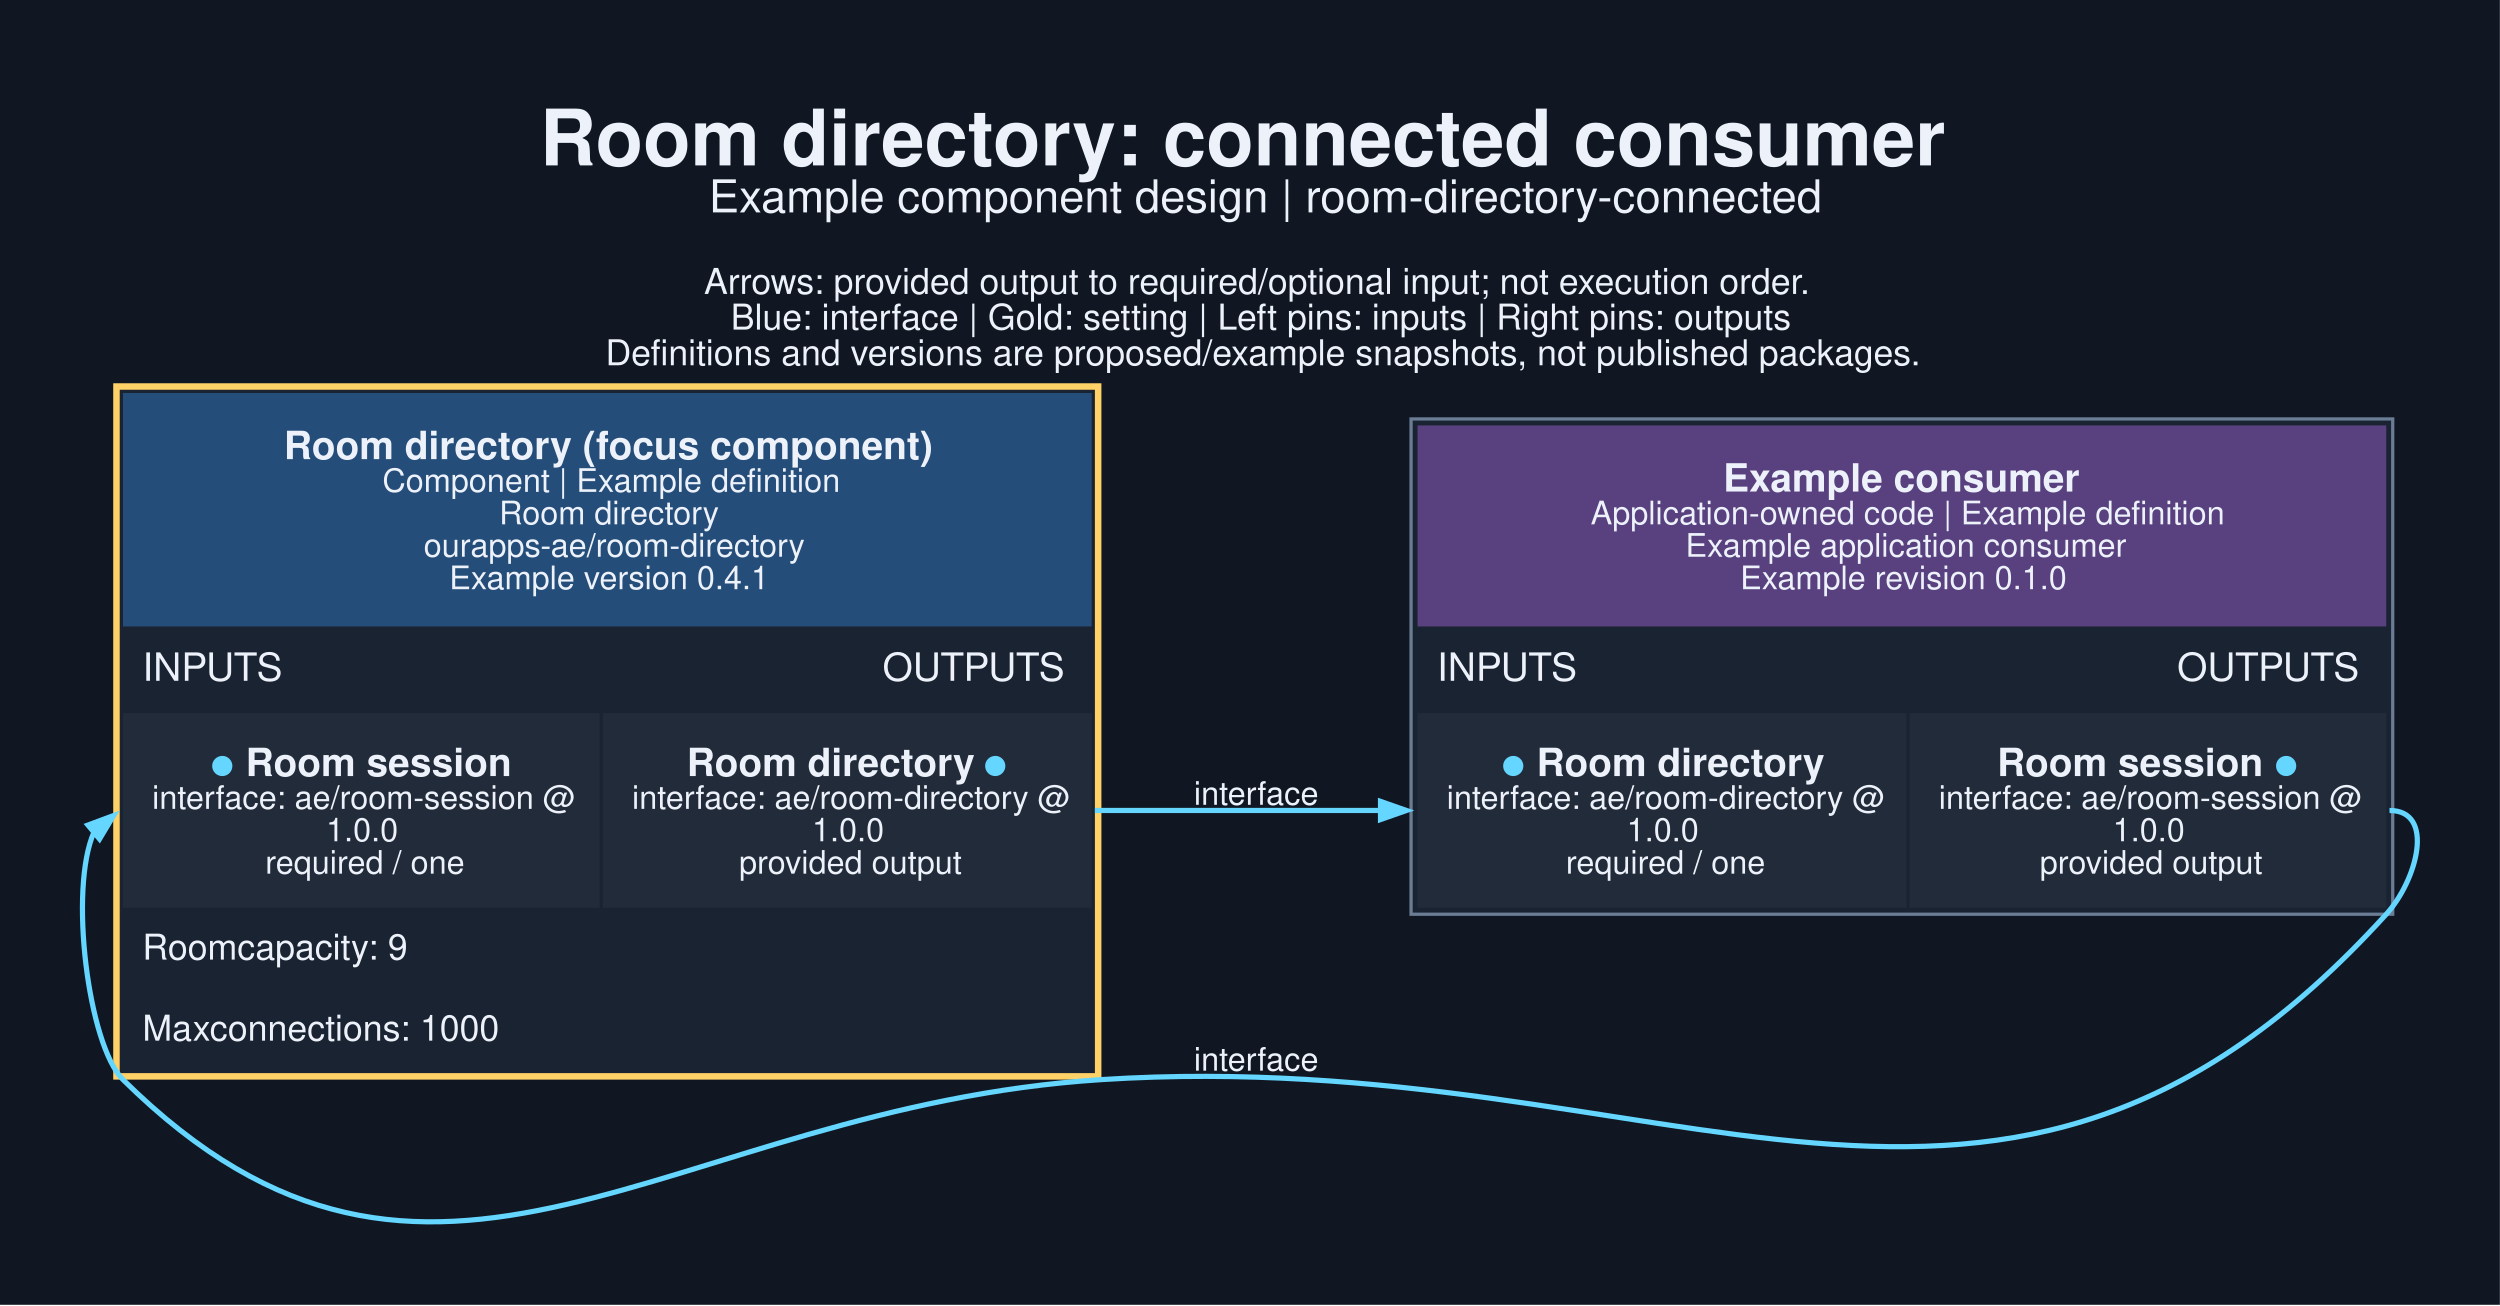
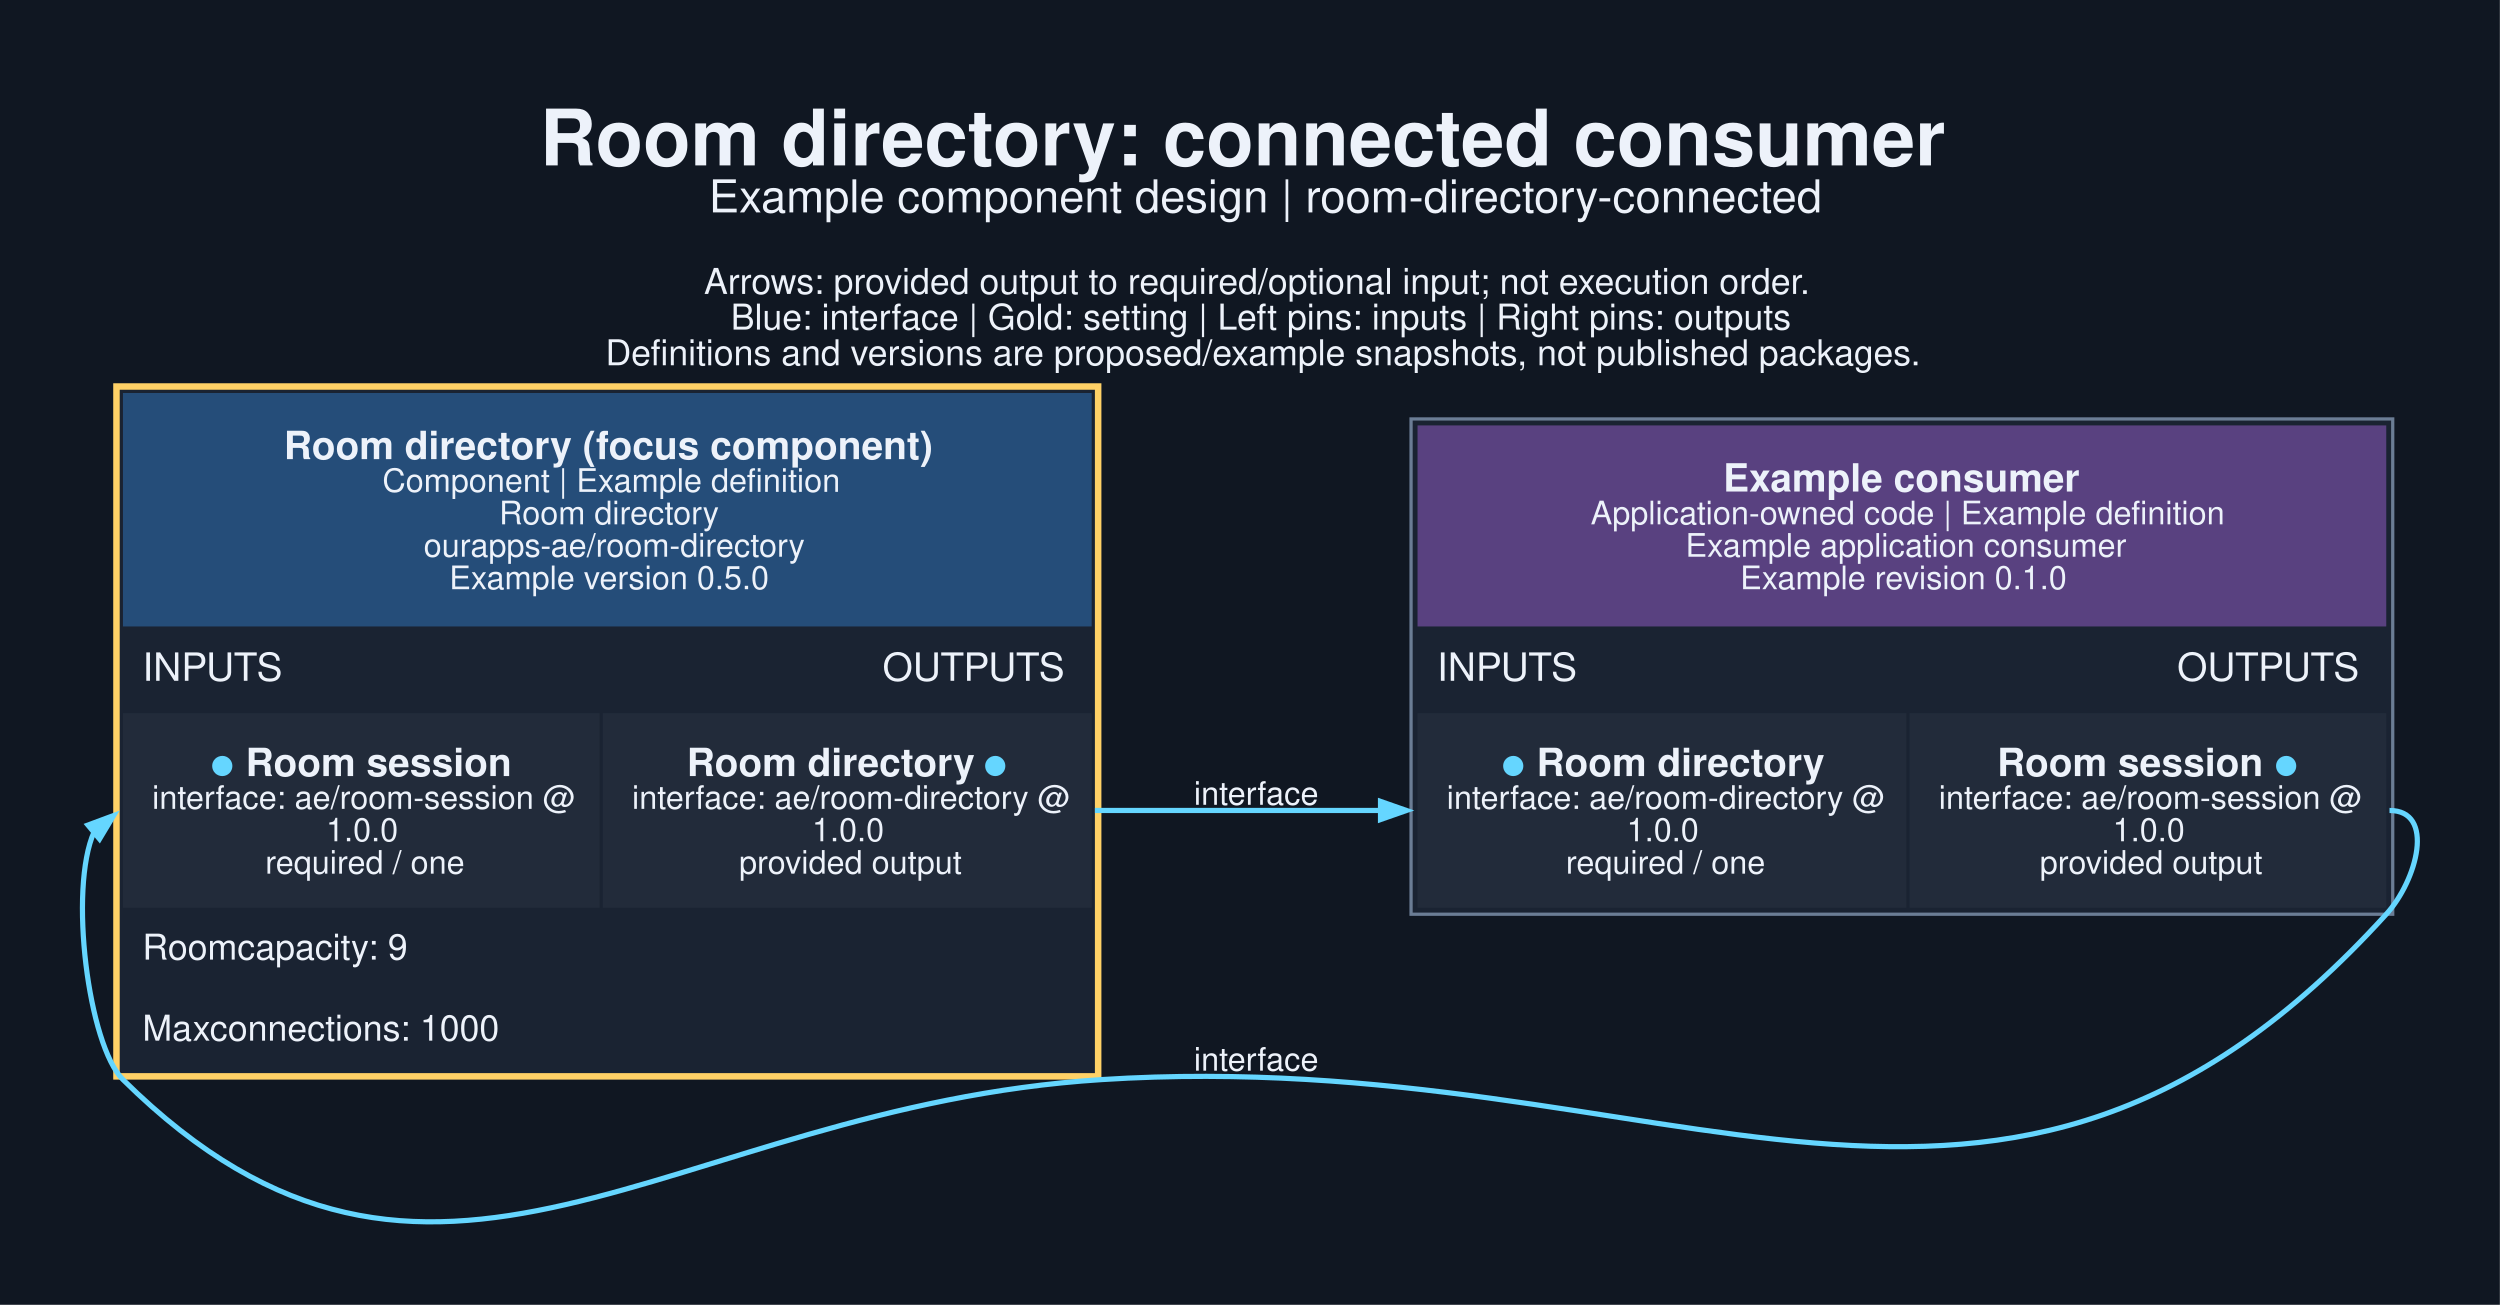
<svg xmlns="http://www.w3.org/2000/svg" width="1028pt" height="537pt" viewBox="0.00 0.00 1028.00 537.00">
  <g id="graph0" class="graph" transform="scale(1.33333 1.33333) rotate(0) translate(25.2 377.2)">
    <polygon fill="#101722" stroke="none" points="-25.2,25.2 -25.2,-377.2 745.76,-377.2 745.76,25.2 -25.2,25.2" />
    <text xml:space="preserve" text-anchor="start" x="141.28" y="-326.2" font-family="Helvetica,sans-Serif" font-weight="bold" font-size="24.00" fill="#edf2fa">Room directory: connected consumer</text>
    <text xml:space="preserve" text-anchor="start" x="193.41" y="-311.7" font-family="Helvetica,sans-Serif" font-size="14.00" fill="#edf2fa">Example component design | room-directory-connected</text>
    <text xml:space="preserve" text-anchor="start" x="191.91" y="-286.55" font-family="Helvetica,sans-Serif" font-size="11.00" fill="#edf2fa">Arrows: provided output to required/optional input; not execution order.</text>
    <text xml:space="preserve" text-anchor="start" x="200.16" y="-275.55" font-family="Helvetica,sans-Serif" font-size="11.00" fill="#edf2fa">Blue: interface | Gold: setting | Left pins: inputs | Right pins: outputs</text>
    <text xml:space="preserve" text-anchor="start" x="161.53" y="-264.55" font-family="Helvetica,sans-Serif" font-size="11.00" fill="#edf2fa">Definitions and versions are proposed/example snapshots, not published packages.</text>
    <g id="node1" class="node">
      <polygon fill="#1a2332" stroke="none" points="9.72,-44.25 9.72,-259 314.47,-259 314.47,-44.25 9.72,-44.25" />
      <polygon fill="#254d79" stroke="none" points="12.72,-184 12.72,-256 311.47,-256 311.47,-184 12.72,-184" />
      <text xml:space="preserve" text-anchor="start" x="62.35" y="-235.6" font-family="Helvetica,sans-Serif" font-weight="bold" font-size="12.00" fill="#edf2fa">Room directory (focus component)</text>
      <text xml:space="preserve" text-anchor="start" x="92.72" y="-225.5" font-family="Helvetica,sans-Serif" font-size="10.00" fill="#edf2fa">Component | Example definition</text>
      <text xml:space="preserve" text-anchor="start" x="128.72" y="-215.5" font-family="Helvetica,sans-Serif" font-size="10.00" fill="#edf2fa">Room directory</text>
      <text xml:space="preserve" text-anchor="start" x="105.47" y="-205.5" font-family="Helvetica,sans-Serif" font-size="10.00" fill="#edf2fa">ourapps-ae/room-directory</text>
-       <text xml:space="preserve" text-anchor="start" x="113.35" y="-195.5" font-family="Helvetica,sans-Serif" font-size="10.00" fill="#edf2fa">Example version 0.4.1</text>
+       <text xml:space="preserve" text-anchor="start" x="113.35" y="-195.5" font-family="Helvetica,sans-Serif" font-size="10.00" fill="#edf2fa">Example version 0.5.0</text>
      <text xml:space="preserve" text-anchor="start" x="18.72" y="-167.25" font-family="Helvetica,sans-Serif" font-size="12.00" fill="#edf2fa">INPUTS</text>
      <text xml:space="preserve" text-anchor="start" x="246.97" y="-167.25" font-family="Helvetica,sans-Serif" font-size="12.00" fill="#edf2fa">OUTPUTS</text>
      <polygon fill="#222b3a" stroke="none" points="12.72,-97.25 12.72,-157.25 159.72,-157.25 159.72,-97.25 12.72,-97.25" />
      <text xml:space="preserve" text-anchor="start" x="39.72" y="-137.85" font-family="Helvetica,sans-Serif" font-weight="bold" font-size="12.00" fill="#65d6ff">●</text>
      <text xml:space="preserve" text-anchor="start" x="47.22" y="-137.85" font-family="Helvetica,sans-Serif" font-weight="bold" font-size="12.00" fill="#edf2fa"> Room session</text>
      <text xml:space="preserve" text-anchor="start" x="21.72" y="-127.75" font-family="Helvetica,sans-Serif" font-size="10.00" fill="#edf2fa">interface: ae/room-session @</text>
      <text xml:space="preserve" text-anchor="start" x="75.35" y="-117.75" font-family="Helvetica,sans-Serif" font-size="10.00" fill="#edf2fa">1.0.0</text>
      <text xml:space="preserve" text-anchor="start" x="56.6" y="-107.75" font-family="Helvetica,sans-Serif" font-size="10.00" fill="#edf2fa">required / one</text>
      <polygon fill="#222b3a" stroke="none" points="160.72,-97.25 160.72,-157.25 311.47,-157.25 311.47,-97.25 160.72,-97.25" />
      <text xml:space="preserve" text-anchor="start" x="186.6" y="-137.85" font-family="Helvetica,sans-Serif" font-weight="bold" font-size="12.00" fill="#edf2fa">Room directory </text>
      <text xml:space="preserve" text-anchor="start" x="278.1" y="-137.85" font-family="Helvetica,sans-Serif" font-weight="bold" font-size="12.00" fill="#65d6ff">●</text>
      <text xml:space="preserve" text-anchor="start" x="169.72" y="-127.75" font-family="Helvetica,sans-Serif" font-size="10.00" fill="#edf2fa">interface: ae/room-directory @</text>
      <text xml:space="preserve" text-anchor="start" x="225.22" y="-117.75" font-family="Helvetica,sans-Serif" font-size="10.00" fill="#edf2fa">1.0.0</text>
      <text xml:space="preserve" text-anchor="start" x="202.72" y="-107.75" font-family="Helvetica,sans-Serif" font-size="10.00" fill="#edf2fa">provided output</text>
      <text xml:space="preserve" text-anchor="start" x="18.72" y="-81.25" font-family="Helvetica,sans-Serif" font-size="11.00" fill="#edf2fa">Roomcapacity: 9</text>
      <text xml:space="preserve" text-anchor="start" x="18.72" y="-56.25" font-family="Helvetica,sans-Serif" font-size="11.00" fill="#edf2fa">Maxconnections: 1000</text>
      <polygon fill="none" stroke="#ffd166" stroke-width="2" points="10.72,-45.25 10.72,-258 313.47,-258 313.47,-45.25 10.72,-45.25" />
    </g>
    <g id="node2" class="node">
      <polygon fill="#1a2332" stroke="none" points="409.97,-95.25 409.97,-248 712.72,-248 712.72,-95.25 409.97,-95.25" />
      <polygon fill="#594180" stroke="none" points="411.97,-184 411.97,-246 710.72,-246 710.72,-184 411.97,-184" />
      <text xml:space="preserve" text-anchor="start" x="506.22" y="-225.6" font-family="Helvetica,sans-Serif" font-weight="bold" font-size="12.00" fill="#edf2fa">Example consumer</text>
      <text xml:space="preserve" text-anchor="start" x="465.35" y="-215.5" font-family="Helvetica,sans-Serif" font-size="10.00" fill="#edf2fa">Application-owned code | Example definition</text>
      <text xml:space="preserve" text-anchor="start" x="494.6" y="-205.5" font-family="Helvetica,sans-Serif" font-size="10.00" fill="#edf2fa">Example application consumer</text>
      <text xml:space="preserve" text-anchor="start" x="511.47" y="-195.5" font-family="Helvetica,sans-Serif" font-size="10.00" fill="#edf2fa">Example revision 0.1.0</text>
      <text xml:space="preserve" text-anchor="start" x="417.97" y="-167.25" font-family="Helvetica,sans-Serif" font-size="12.00" fill="#edf2fa">INPUTS</text>
      <text xml:space="preserve" text-anchor="start" x="646.22" y="-167.25" font-family="Helvetica,sans-Serif" font-size="12.00" fill="#edf2fa">OUTPUTS</text>
      <polygon fill="#222b3a" stroke="none" points="411.97,-97.25 411.97,-157.25 562.72,-157.25 562.72,-97.25 411.97,-97.25" />
      <text xml:space="preserve" text-anchor="start" x="437.85" y="-137.85" font-family="Helvetica,sans-Serif" font-weight="bold" font-size="12.00" fill="#65d6ff">●</text>
      <text xml:space="preserve" text-anchor="start" x="445.35" y="-137.85" font-family="Helvetica,sans-Serif" font-weight="bold" font-size="12.00" fill="#edf2fa"> Room directory</text>
      <text xml:space="preserve" text-anchor="start" x="420.97" y="-127.75" font-family="Helvetica,sans-Serif" font-size="10.00" fill="#edf2fa">interface: ae/room-directory @</text>
      <text xml:space="preserve" text-anchor="start" x="476.47" y="-117.75" font-family="Helvetica,sans-Serif" font-size="10.00" fill="#edf2fa">1.0.0</text>
      <text xml:space="preserve" text-anchor="start" x="457.72" y="-107.75" font-family="Helvetica,sans-Serif" font-size="10.00" fill="#edf2fa">required / one</text>
      <polygon fill="#222b3a" stroke="none" points="563.72,-97.25 563.72,-157.25 710.72,-157.25 710.72,-97.25 563.72,-97.25" />
      <text xml:space="preserve" text-anchor="start" x="590.72" y="-137.85" font-family="Helvetica,sans-Serif" font-weight="bold" font-size="12.00" fill="#edf2fa">Room session </text>
      <text xml:space="preserve" text-anchor="start" x="676.22" y="-137.85" font-family="Helvetica,sans-Serif" font-weight="bold" font-size="12.00" fill="#65d6ff">●</text>
      <text xml:space="preserve" text-anchor="start" x="572.72" y="-127.75" font-family="Helvetica,sans-Serif" font-size="10.00" fill="#edf2fa">interface: ae/room-session @</text>
      <text xml:space="preserve" text-anchor="start" x="626.35" y="-117.75" font-family="Helvetica,sans-Serif" font-size="10.00" fill="#edf2fa">1.0.0</text>
      <text xml:space="preserve" text-anchor="start" x="603.85" y="-107.75" font-family="Helvetica,sans-Serif" font-size="10.00" fill="#edf2fa">provided output</text>
      <polygon fill="none" stroke="#6b7d95" points="409.97,-95.25 409.97,-248 712.72,-248 712.72,-95.25 409.97,-95.25" />
    </g>
    <g id="edge1" class="edge">
      <path fill="none" stroke="#65d6ff" stroke-width="1.6" d="M312.47,-127.25C352.66,-127.25 365.18,-127.25 400.82,-127.25" />
      <polygon fill="#65d6ff" stroke="#65d6ff" stroke-width="1.6" points="400.55,-130.05 408.55,-127.25 400.55,-124.45 400.55,-130.05" />
      <text xml:space="preserve" text-anchor="middle" x="362.22" y="-129" font-family="Helvetica,sans-Serif" font-size="10.00" fill="#edf2fa">interface</text>
    </g>
    <g id="edge2" class="edge">
      <path fill="none" stroke="#65d6ff" stroke-width="1.6" d="M711.72,-127.25C725.95,-127.25 720.28,-105.79 710.72,-95.25 591.38,36.23 491.67,-55.61 314.47,-44.25 180.64,-35.67 108.12,50.01 12.72,-44.25 2.06,-54.79 -4.11,-103 3.84,-120.7" />
      <polygon fill="#65d6ff" stroke="#65d6ff" stroke-width="1.6" points="1.92,-122.75 9.86,-125.7 5.5,-118.44 1.92,-122.75" />
      <text xml:space="preserve" text-anchor="middle" x="362.22" y="-47" font-family="Helvetica,sans-Serif" font-size="10.00" fill="#edf2fa">interface</text>
    </g>
  </g>
</svg>
